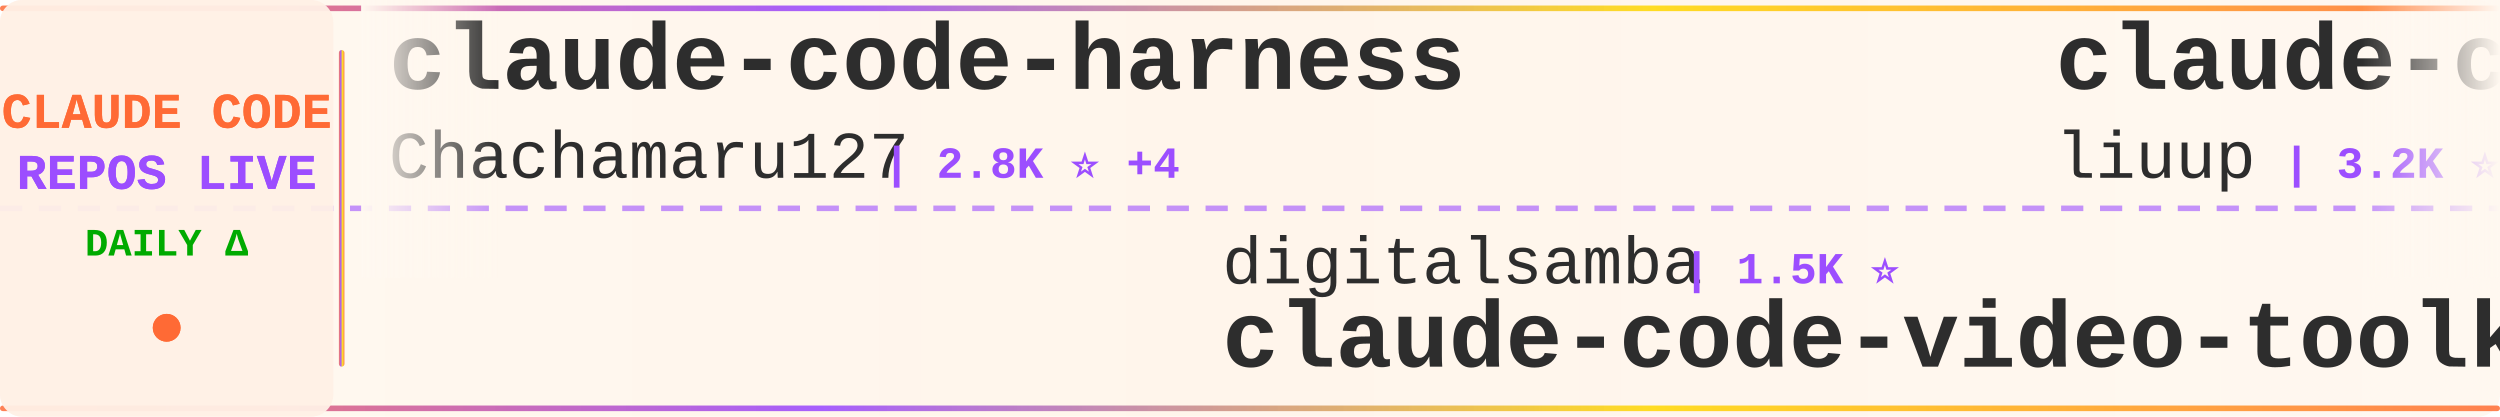
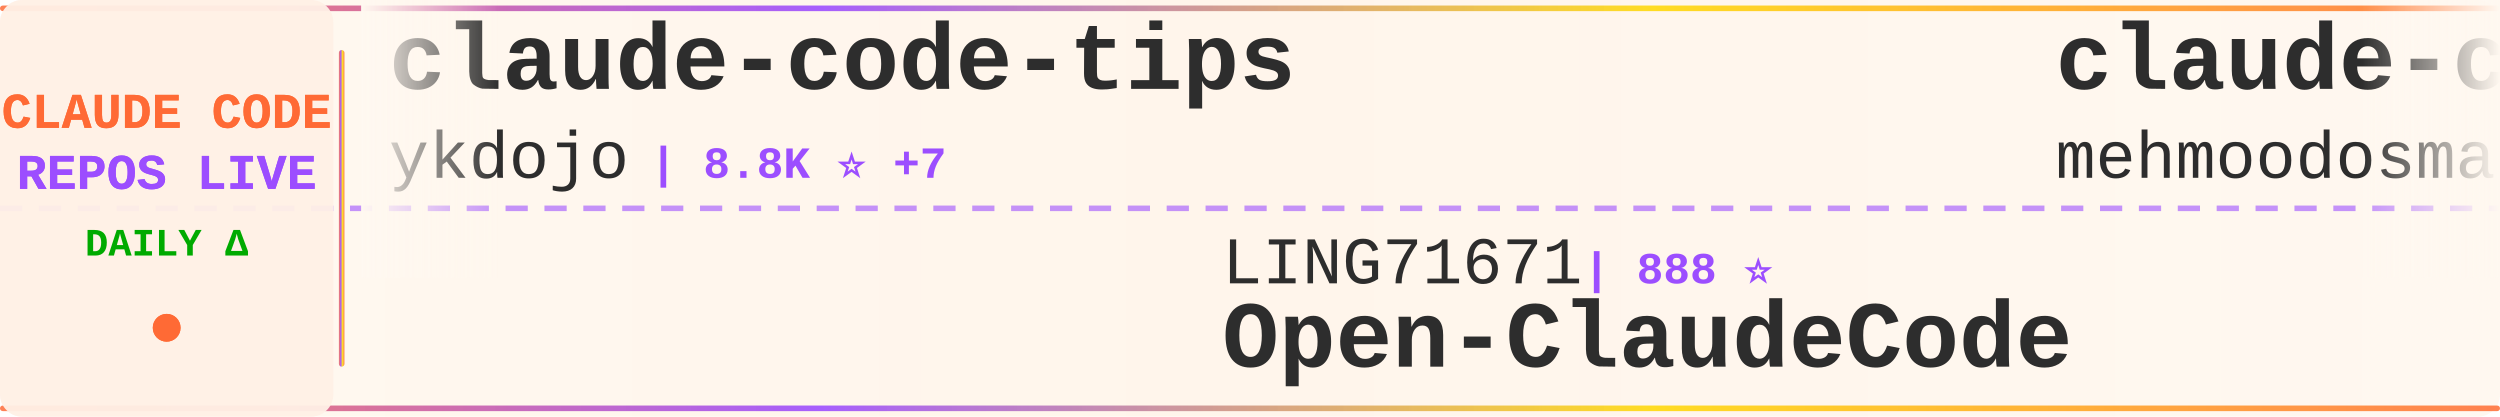
<svg xmlns="http://www.w3.org/2000/svg" width="900" height="150">
  <defs>
    <linearGradient id="tickerBg" x1="0%" y1="0%" x2="100%" y2="0%">
      <stop offset="0%" style="stop-color:#fff8f0;stop-opacity:0.98" />
      <stop offset="50%" style="stop-color:#fff5eb;stop-opacity:1" />
      <stop offset="100%" style="stop-color:#fff8f0;stop-opacity:0.98" />
    </linearGradient>
    <linearGradient id="borderGrad" x1="0%" y1="0%" x2="100%" y2="0%">
      <stop offset="0%" style="stop-color:#FF6B35;stop-opacity:0.85">
        <animate attributeName="stop-opacity" values="0.85;1;0.85" dur="2s" repeatCount="indefinite" />
      </stop>
      <stop offset="33%" style="stop-color:#9C4EFF;stop-opacity:0.9">
        <animate attributeName="stop-opacity" values="0.9;1;0.9" dur="2.2s" repeatCount="indefinite" />
      </stop>
      <stop offset="66%" style="stop-color:#FFD700;stop-opacity:0.85">
        <animate attributeName="stop-opacity" values="0.85;1;0.85" dur="1.8s" repeatCount="indefinite" />
      </stop>
      <stop offset="100%" style="stop-color:#FF6B35;stop-opacity:0.85">
        <animate attributeName="stop-opacity" values="0.85;1;0.85" dur="2s" repeatCount="indefinite" />
      </stop>
    </linearGradient>
    <filter id="textGlow">
      <feGaussianBlur stdDeviation="0.15" result="coloredBlur" />
      <feMerge>
        <feMergeNode in="coloredBlur" />
        <feMergeNode in="SourceGraphic" />
      </feMerge>
    </filter>
    <filter id="metricGlow">
      <feGaussianBlur stdDeviation="0.2" result="coloredBlur" />
      <feMerge>
        <feMergeNode in="coloredBlur" />
        <feMergeNode in="SourceGraphic" />
      </feMerge>
    </filter>
    <linearGradient id="leftFade" x1="0%" y1="0%" x2="100%" y2="0%">
      <stop offset="0%" style="stop-color:#fff8f0;stop-opacity:1" />
      <stop offset="100%" style="stop-color:#fff8f0;stop-opacity:0" />
    </linearGradient>
    <linearGradient id="rightFade" x1="0%" y1="0%" x2="100%" y2="0%">
      <stop offset="0%" style="stop-color:#fff8f0;stop-opacity:0" />
      <stop offset="100%" style="stop-color:#fff8f0;stop-opacity:1" />
    </linearGradient>
  </defs>
  <rect width="900" height="150" fill="url(#tickerBg)" rx="8" />
  <rect x="0" y="2" width="900" height="2" fill="url(#borderGrad)" rx="1" />
  <rect x="0" y="146" width="900" height="2" fill="url(#borderGrad)" rx="1" />
  <line x1="0" y1="75" x2="900" y2="75" stroke="#9C4EFF" stroke-width="2" stroke-dasharray="8 6" opacity="0.6" />
  <rect x="0" y="0" width="120" height="150" fill="#fff0e6" opacity="0.95" rx="8" />
  <text x="60" y="46" font-family="'Courier New', monospace" font-size="18" font-weight="bold" fill="#FF6B35" text-anchor="middle" filter="url(#textGlow)">
    CLAUDE CODE
  </text>
  <text x="60" y="68" font-family="'Courier New', monospace" font-size="18" font-weight="bold" fill="#9C4EFF" text-anchor="middle" filter="url(#textGlow)">
    REPOS LIVE
  </text>
  <text x="60" y="92" font-family="'Courier New', monospace" font-size="14" font-weight="bold" fill="#00aa00" text-anchor="middle">
    DAILY Δ
  </text>
  <circle cx="60" cy="118" r="5" fill="#FF6B35" filter="url(#metricGlow)">
    <animate attributeName="r" values="4;6;4" dur="1.5s" repeatCount="indefinite" />
    <animate attributeName="opacity" values="0.6;1;0.6" dur="1.5s" repeatCount="indefinite" />
  </circle>
  <rect x="122" y="18" width="2" height="114" fill="url(#borderGrad)" rx="1" />
  <clipPath id="tickerClip">
    <rect x="130" y="0" width="770" height="150" />
  </clipPath>
  <g clip-path="url(#tickerClip)">
    <g id="tickerItems">
      <animateTransform attributeName="transform" attributeType="XML" type="translate" from="0 0" to="-3000 0" dur="54s" repeatCount="indefinite" />
      <g transform="translate(0, 0)">
-         <text x="140" y="32" font-family="'Courier New', monospace" font-size="34" font-weight="bold" fill="#2d2d2d">claude-code-harness</text>
-         <text x="140" y="64" font-family="'Courier New', monospace" font-size="24" font-weight="normal" fill="#2d2d2d" opacity="1.0">Chachamaru127</text>
-         <text x="318" y="64" font-family="'Courier New', monospace" font-size="16" font-weight="bold" fill="#9C4EFF"> | 2.8K ⭐ +4</text>
+         <text x="140" y="32" font-family="'Courier New', monospace" font-size="34" font-weight="bold" fill="#2d2d2d">claude-code-tips</text>
+         <text x="140" y="64" font-family="'Courier New', monospace" font-size="24" font-weight="normal" fill="#2d2d2d" opacity="1.0">ykdojo</text>
+         <text x="234" y="64" font-family="'Courier New', monospace" font-size="16" font-weight="bold" fill="#9C4EFF"> | 8.8K ⭐ +7</text>
      </g>
      <g transform="translate(300, 0)">
+         <text x="140" y="102" font-family="'Courier New', monospace" font-size="24" font-weight="normal" fill="#2d2d2d" opacity="1.0">LING71671</text>
+         <text x="270" y="102" font-family="'Courier New', monospace" font-size="16" font-weight="bold" fill="#9C4EFF"> | 888 ⭐</text>
+         <text x="140" y="132" font-family="'Courier New', monospace" font-size="34" font-weight="bold" fill="#2d2d2d">Open-ClaudeCode</text>
+       </g>
+       <g transform="translate(600, 0)">
+         <text x="140" y="32" font-family="'Courier New', monospace" font-size="34" font-weight="bold" fill="#2d2d2d">claude-code</text>
+         <text x="140" y="64" font-family="'Courier New', monospace" font-size="24" font-weight="normal" fill="#2d2d2d" opacity="1.0">mehmoodosman</text>
+         <text x="306" y="64" font-family="'Courier New', monospace" font-size="16" font-weight="bold" fill="#9C4EFF"> | 167 ⭐</text>
+       </g>
+       <g transform="translate(900, 0)">
        <text x="140" y="102" font-family="'Courier New', monospace" font-size="24" font-weight="normal" fill="#2d2d2d" opacity="1.0">digitalsamba</text>
-         <text x="306" y="102" font-family="'Courier New', monospace" font-size="16" font-weight="bold" fill="#9C4EFF"> | 1.5K ⭐</text>
+         <text x="306" y="102" font-family="'Courier New', monospace" font-size="16" font-weight="bold" fill="#9C4EFF"> | 1.5K ⭐ +4</text>
        <text x="140" y="132" font-family="'Courier New', monospace" font-size="34" font-weight="bold" fill="#2d2d2d">claude-code-video-toolki...</text>
      </g>
-       <g transform="translate(600, 0)">
-         <text x="140" y="32" font-family="'Courier New', monospace" font-size="34" font-weight="bold" fill="#2d2d2d">claude-code-analysis</text>
-         <text x="140" y="64" font-family="'Courier New', monospace" font-size="24" font-weight="normal" fill="#2d2d2d" opacity="1.0">liuup</text>
-         <text x="222" y="64" font-family="'Courier New', monospace" font-size="16" font-weight="bold" fill="#9C4EFF"> | 3.2K ⭐ +1</text>
-       </g>
-       <g transform="translate(900, 0)">
-         <text x="140" y="102" font-family="'Courier New', monospace" font-size="24" font-weight="normal" fill="#2d2d2d" opacity="1.0">Pimzino</text>
-         <text x="246" y="102" font-family="'Courier New', monospace" font-size="16" font-weight="bold" fill="#9C4EFF"> | 3.8K ⭐ +1</text>
-         <text x="140" y="132" font-family="'Courier New', monospace" font-size="34" font-weight="bold" fill="#2d2d2d">claude-code-spec-workflo...</text>
-       </g>
      <g transform="translate(1200, 0)">
-         <text x="140" y="32" font-family="'Courier New', monospace" font-size="34" font-weight="bold" fill="#2d2d2d">pi-vs-claude-code</text>
-         <text x="140" y="64" font-family="'Courier New', monospace" font-size="24" font-weight="normal" fill="#2d2d2d" opacity="1.0">disler</text>
-         <text x="234" y="64" font-family="'Courier New', monospace" font-size="16" font-weight="bold" fill="#9C4EFF"> | 1.4K ⭐</text>
+         <text x="140" y="32" font-family="'Courier New', monospace" font-size="34" font-weight="bold" fill="#2d2d2d">collection-claude-code-s...</text>
+         <text x="140" y="64" font-family="'Courier New', monospace" font-size="24" font-weight="normal" fill="#2d2d2d" opacity="1.0">chauncygu</text>
+         <text x="270" y="64" font-family="'Courier New', monospace" font-size="16" font-weight="bold" fill="#9C4EFF"> | 2.6K ⭐ +1</text>
      </g>
      <g transform="translate(1500, 0)">
-         <text x="140" y="102" font-family="'Courier New', monospace" font-size="24" font-weight="normal" fill="#2d2d2d" opacity="1.0">jeremylongshore</text>
-         <text x="342" y="102" font-family="'Courier New', monospace" font-size="16" font-weight="bold" fill="#9C4EFF"> | 2.4K ⭐ +4</text>
-         <text x="140" y="132" font-family="'Courier New', monospace" font-size="34" font-weight="bold" fill="#2d2d2d">claude-code-plugins-plus...</text>
+         <text x="140" y="102" font-family="'Courier New', monospace" font-size="24" font-weight="normal" fill="#2d2d2d" opacity="1.0">https-deeplearning-ai</text>
+         <text x="414" y="102" font-family="'Courier New', monospace" font-size="16" font-weight="bold" fill="#9C4EFF"> | 528 ⭐</text>
+         <text x="140" y="132" font-family="'Courier New', monospace" font-size="34" font-weight="bold" fill="#2d2d2d">sc-claude-code-files</text>
      </g>
      <g transform="translate(1800, 0)">
-         <text x="140" y="32" font-family="'Courier New', monospace" font-size="34" font-weight="bold" fill="#2d2d2d">claude-code-book</text>
-         <text x="140" y="64" font-family="'Courier New', monospace" font-size="24" font-weight="normal" fill="#2d2d2d" opacity="1.0">lintsinghua</text>
-         <text x="294" y="64" font-family="'Courier New', monospace" font-size="16" font-weight="bold" fill="#9C4EFF"> | 3.7K ⭐ +1</text>
+         <text x="140" y="32" font-family="'Courier New', monospace" font-size="34" font-weight="bold" fill="#2d2d2d">claude-code-my-workflow</text>
+         <text x="140" y="64" font-family="'Courier New', monospace" font-size="24" font-weight="normal" fill="#2d2d2d" opacity="1.0">pedrohcgs</text>
+         <text x="270" y="64" font-family="'Courier New', monospace" font-size="16" font-weight="bold" fill="#9C4EFF"> | 1.3K ⭐</text>
      </g>
      <g transform="translate(2100, 0)">
-         <text x="140" y="102" font-family="'Courier New', monospace" font-size="24" font-weight="normal" fill="#2d2d2d" opacity="1.0">chauncygu</text>
-         <text x="270" y="102" font-family="'Courier New', monospace" font-size="16" font-weight="bold" fill="#9C4EFF"> | 2.6K ⭐ +2</text>
-         <text x="140" y="132" font-family="'Courier New', monospace" font-size="34" font-weight="bold" fill="#2d2d2d">collection-claude-code-s...</text>
+         <text x="140" y="102" font-family="'Courier New', monospace" font-size="24" font-weight="normal" fill="#2d2d2d" opacity="1.0">alex000kim</text>
+         <text x="282" y="102" font-family="'Courier New', monospace" font-size="16" font-weight="bold" fill="#9C4EFF"> | 228 ⭐</text>
+         <text x="140" y="132" font-family="'Courier New', monospace" font-size="34" font-weight="bold" fill="#2d2d2d">claude-code</text>
      </g>
      <g transform="translate(2400, 0)">
-         <text x="140" y="32" font-family="'Courier New', monospace" font-size="34" font-weight="bold" fill="#2d2d2d">claude-code-cheat-sheet</text>
-         <text x="140" y="64" font-family="'Courier New', monospace" font-size="24" font-weight="normal" fill="#2d2d2d" opacity="1.0">Njengah</text>
-         <text x="246" y="64" font-family="'Courier New', monospace" font-size="16" font-weight="bold" fill="#9C4EFF"> | 1.8K ⭐</text>
+         <text x="140" y="32" font-family="'Courier New', monospace" font-size="34" font-weight="bold" fill="#2d2d2d">claude-code-sub-agents</text>
+         <text x="140" y="64" font-family="'Courier New', monospace" font-size="24" font-weight="normal" fill="#2d2d2d" opacity="1.0">lst97</text>
+         <text x="222" y="64" font-family="'Courier New', monospace" font-size="16" font-weight="bold" fill="#9C4EFF"> | 1.6K ⭐</text>
      </g>
      <g transform="translate(2700, 0)">
-         <text x="140" y="102" font-family="'Courier New', monospace" font-size="24" font-weight="normal" fill="#2d2d2d" opacity="1.0">affaan-m</text>
-         <text x="258" y="102" font-family="'Courier New', monospace" font-size="16" font-weight="bold" fill="#9C4EFF"> | 216.1K ⭐ +154</text>
-         <text x="140" y="132" font-family="'Courier New', monospace" font-size="34" font-weight="bold" fill="#2d2d2d">ECC</text>
+         <text x="140" y="102" font-family="'Courier New', monospace" font-size="24" font-weight="normal" fill="#2d2d2d" opacity="1.0">oboard</text>
+         <text x="234" y="102" font-family="'Courier New', monospace" font-size="16" font-weight="bold" fill="#9C4EFF"> | 3.2K ⭐</text>
+         <text x="140" y="132" font-family="'Courier New', monospace" font-size="34" font-weight="bold" fill="#2d2d2d">claude-code-rev</text>
      </g>
      <g transform="translate(3000, 0)">
-         <text x="140" y="32" font-family="'Courier New', monospace" font-size="34" font-weight="bold" fill="#2d2d2d">claude-code-harness</text>
-         <text x="140" y="64" font-family="'Courier New', monospace" font-size="24" font-weight="normal" fill="#2d2d2d" opacity="1.0">Chachamaru127</text>
-         <text x="318" y="64" font-family="'Courier New', monospace" font-size="16" font-weight="bold" fill="#9C4EFF"> | 2.8K ⭐ +4</text>
+         <text x="140" y="32" font-family="'Courier New', monospace" font-size="34" font-weight="bold" fill="#2d2d2d">claude-code-tips</text>
+         <text x="140" y="64" font-family="'Courier New', monospace" font-size="24" font-weight="normal" fill="#2d2d2d" opacity="1.0">ykdojo</text>
+         <text x="234" y="64" font-family="'Courier New', monospace" font-size="16" font-weight="bold" fill="#9C4EFF"> | 8.8K ⭐ +7</text>
      </g>
      <g transform="translate(3300, 0)">
-         <text x="140" y="102" font-family="'Courier New', monospace" font-size="24" font-weight="normal" fill="#2d2d2d" opacity="1.0">digitalsamba</text>
-         <text x="306" y="102" font-family="'Courier New', monospace" font-size="16" font-weight="bold" fill="#9C4EFF"> | 1.5K ⭐</text>
-         <text x="140" y="132" font-family="'Courier New', monospace" font-size="34" font-weight="bold" fill="#2d2d2d">claude-code-video-toolki...</text>
+         <text x="140" y="102" font-family="'Courier New', monospace" font-size="24" font-weight="normal" fill="#2d2d2d" opacity="1.0">LING71671</text>
+         <text x="270" y="102" font-family="'Courier New', monospace" font-size="16" font-weight="bold" fill="#9C4EFF"> | 888 ⭐</text>
+         <text x="140" y="132" font-family="'Courier New', monospace" font-size="34" font-weight="bold" fill="#2d2d2d">Open-ClaudeCode</text>
      </g>
      <g transform="translate(3600, 0)">
-         <text x="140" y="32" font-family="'Courier New', monospace" font-size="34" font-weight="bold" fill="#2d2d2d">claude-code-analysis</text>
-         <text x="140" y="64" font-family="'Courier New', monospace" font-size="24" font-weight="normal" fill="#2d2d2d" opacity="1.0">liuup</text>
-         <text x="222" y="64" font-family="'Courier New', monospace" font-size="16" font-weight="bold" fill="#9C4EFF"> | 3.2K ⭐ +1</text>
+         <text x="140" y="32" font-family="'Courier New', monospace" font-size="34" font-weight="bold" fill="#2d2d2d">claude-code</text>
+         <text x="140" y="64" font-family="'Courier New', monospace" font-size="24" font-weight="normal" fill="#2d2d2d" opacity="1.0">mehmoodosman</text>
+         <text x="306" y="64" font-family="'Courier New', monospace" font-size="16" font-weight="bold" fill="#9C4EFF"> | 167 ⭐</text>
      </g>
      <g transform="translate(3900, 0)">
-         <text x="140" y="102" font-family="'Courier New', monospace" font-size="24" font-weight="normal" fill="#2d2d2d" opacity="1.0">Pimzino</text>
-         <text x="246" y="102" font-family="'Courier New', monospace" font-size="16" font-weight="bold" fill="#9C4EFF"> | 3.8K ⭐ +1</text>
-         <text x="140" y="132" font-family="'Courier New', monospace" font-size="34" font-weight="bold" fill="#2d2d2d">claude-code-spec-workflo...</text>
+         <text x="140" y="102" font-family="'Courier New', monospace" font-size="24" font-weight="normal" fill="#2d2d2d" opacity="1.0">digitalsamba</text>
+         <text x="306" y="102" font-family="'Courier New', monospace" font-size="16" font-weight="bold" fill="#9C4EFF"> | 1.5K ⭐ +4</text>
+         <text x="140" y="132" font-family="'Courier New', monospace" font-size="34" font-weight="bold" fill="#2d2d2d">claude-code-video-toolki...</text>
      </g>
    </g>
  </g>
  <rect x="130" y="0" width="50" height="100" fill="url(#leftFade)" />
  <rect x="850" y="0" width="50" height="100" fill="url(#rightFade)" />
</svg>
